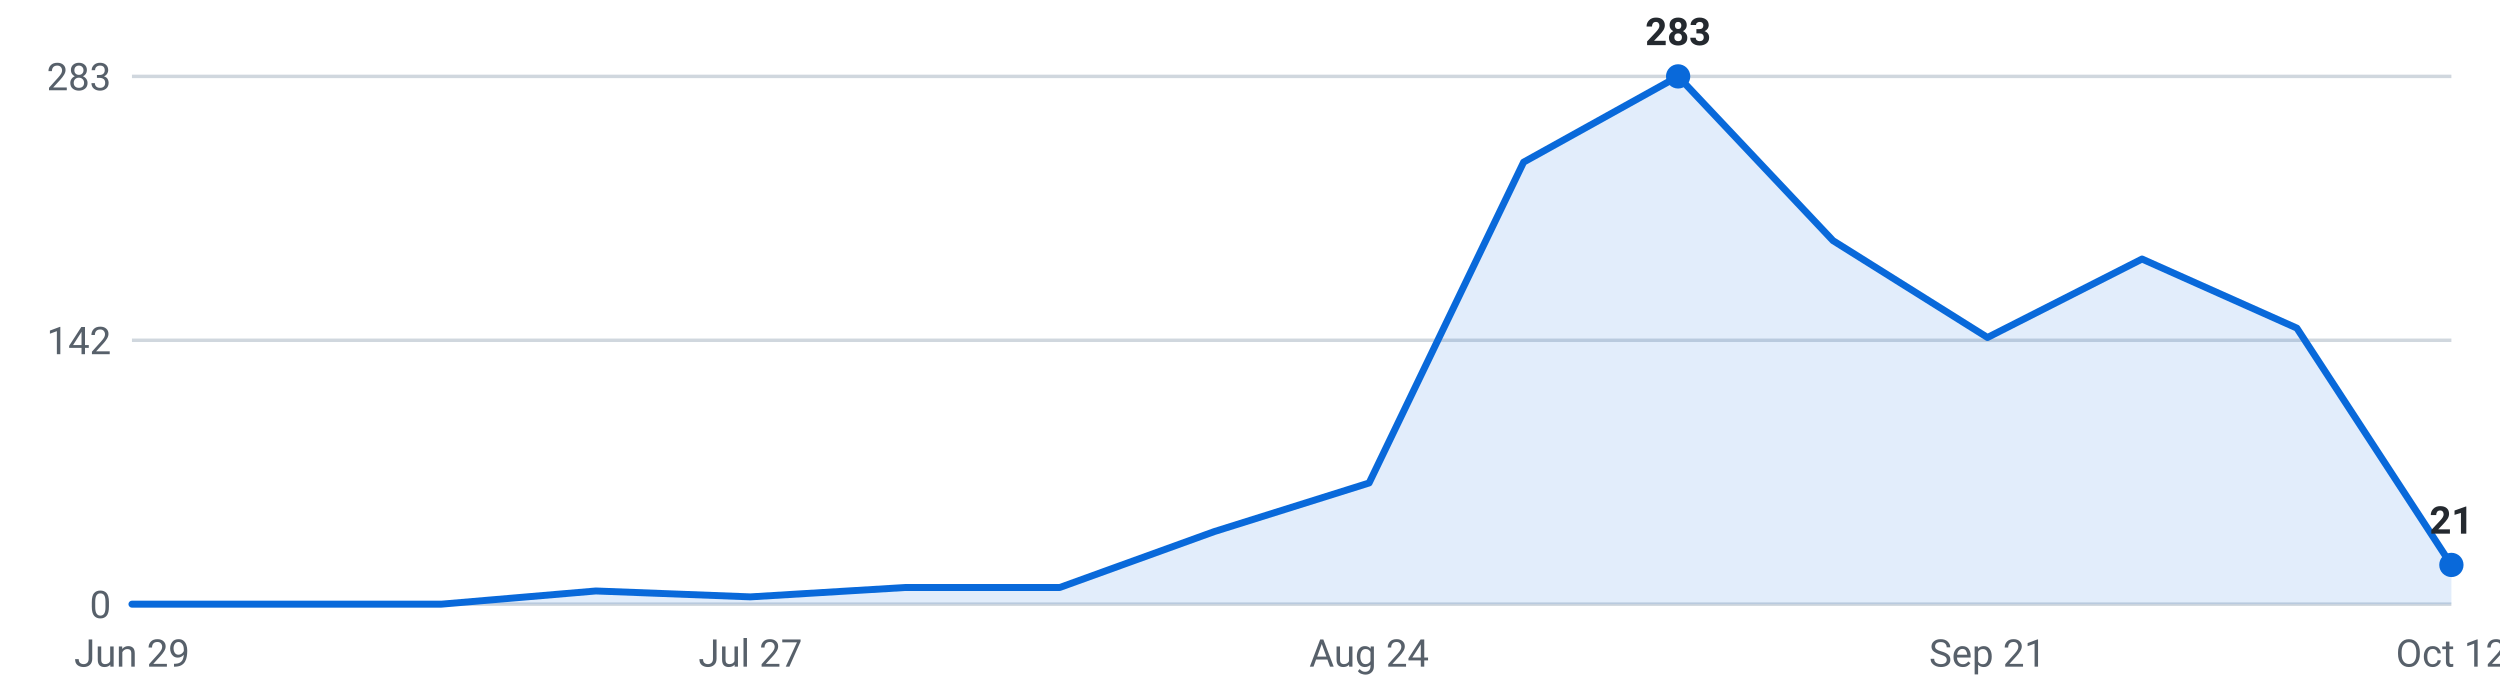
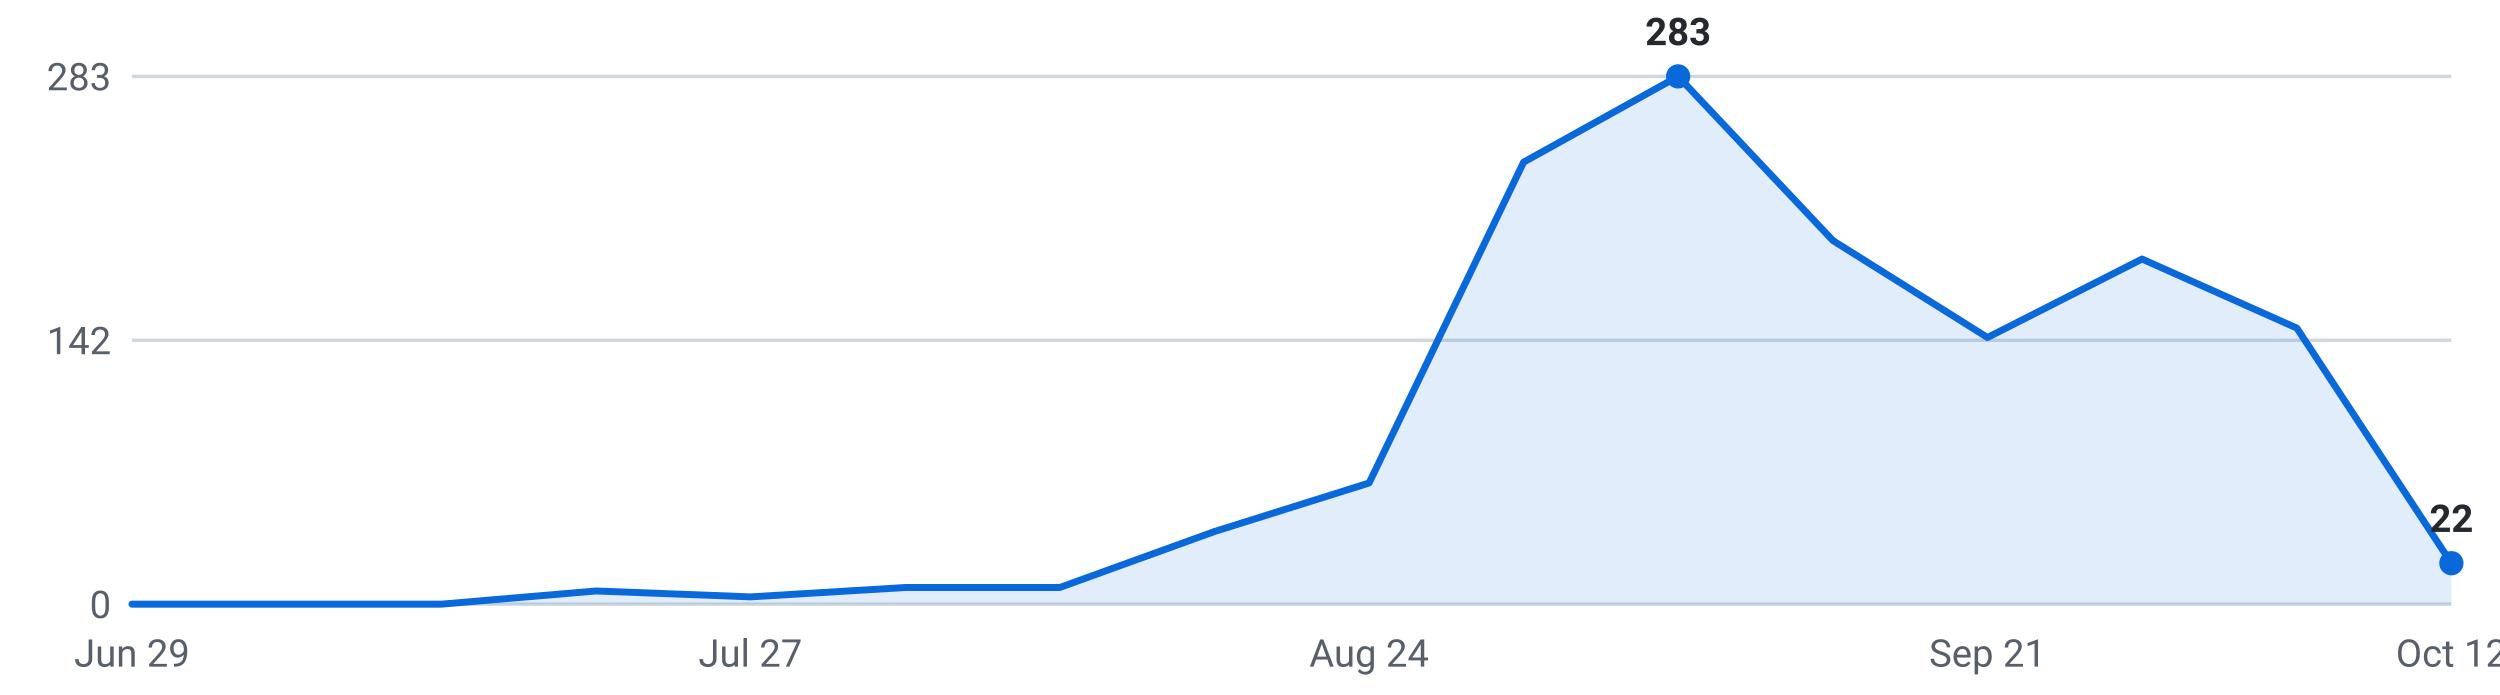
<svg xmlns="http://www.w3.org/2000/svg" viewBox="0 0 720 200" width="720" height="200" role="img" aria-label="Internships posted per week, last 16 weeks">
  <g font-family="-apple-system,Segoe UI,Roboto,sans-serif" font-size="11">
    <line x1="38" y1="174.0" x2="706" y2="174.0" stroke="#d0d7de" stroke-width="1" />
    <text x="32" y="178.0" text-anchor="end" fill="#57606a">0</text>
    <line x1="38" y1="98.0" x2="706" y2="98.0" stroke="#d0d7de" stroke-width="1" />
    <text x="32" y="102.0" text-anchor="end" fill="#57606a">142</text>
    <line x1="38" y1="22.0" x2="706" y2="22.0" stroke="#d0d7de" stroke-width="1" />
    <text x="32" y="26.0" text-anchor="end" fill="#57606a">283</text>
-     <path d="M38.0,174 L38.0,174.0 L82.5,174.0 L127.1,174.0 L171.6,170.2 L216.1,171.9 L260.7,169.2 L305.2,169.2 L349.7,153.1 L394.3,139.1 L438.8,46.7 L483.3,22.0 L527.9,69.3 L572.4,97.2 L616.9,74.6 L661.5,94.5 L706.0,162.7 L706.0,174 Z" fill="#0969da" fill-opacity="0.12" />
-     <polyline points="38.0,174.0 82.5,174.0 127.1,174.0 171.6,170.2 216.1,171.9 260.7,169.2 305.2,169.2 349.7,153.1 394.3,139.1 438.8,46.7 483.3,22.0 527.9,69.3 572.4,97.2 616.9,74.6 661.5,94.5 706.0,162.7" fill="none" stroke="#0969da" stroke-width="2" stroke-linejoin="round" stroke-linecap="round" />
+     <path d="M38.0,174 L38.0,174.0 L82.5,174.0 L127.1,174.0 L171.6,170.2 L216.1,171.9 L260.7,169.2 L305.2,169.2 L349.7,153.1 L394.3,139.1 L438.8,46.7 L483.3,22.0 L527.9,69.3 L572.4,97.2 L616.9,74.6 L661.5,94.5 L706.0,162.2 L706.0,174 Z" fill="#0969da" fill-opacity="0.12" />
+     <polyline points="38.0,174.0 82.5,174.0 127.1,174.0 171.6,170.2 216.1,171.9 260.7,169.2 305.2,169.2 349.7,153.1 394.3,139.1 438.8,46.7 483.3,22.0 527.9,69.3 572.4,97.2 616.9,74.6 661.5,94.5 706.0,162.2" fill="none" stroke="#0969da" stroke-width="2" stroke-linejoin="round" stroke-linecap="round" />
    <circle cx="483.3" cy="22.0" r="3.5" fill="#0969da" />
    <text x="483.3" y="13.0" text-anchor="middle" fill="#24292f" font-weight="600">283</text>
-     <circle cx="706.0" cy="162.7" r="3.5" fill="#0969da" />
-     <text x="706.0" y="153.7" text-anchor="middle" fill="#24292f" font-weight="600">21</text>
+     <circle cx="706.0" cy="162.2" r="3.5" fill="#0969da" />
+     <text x="706.0" y="153.2" text-anchor="middle" fill="#24292f" font-weight="600">22</text>
    <text x="38.0" y="192" text-anchor="middle" fill="#57606a">Jun 29</text>
    <text x="216.1" y="192" text-anchor="middle" fill="#57606a">Jul 27</text>
    <text x="394.3" y="192" text-anchor="middle" fill="#57606a">Aug 24</text>
    <text x="572.4" y="192" text-anchor="middle" fill="#57606a">Sep 21</text>
    <text x="706.0" y="192" text-anchor="middle" fill="#57606a">Oct 12</text>
  </g>
</svg>
